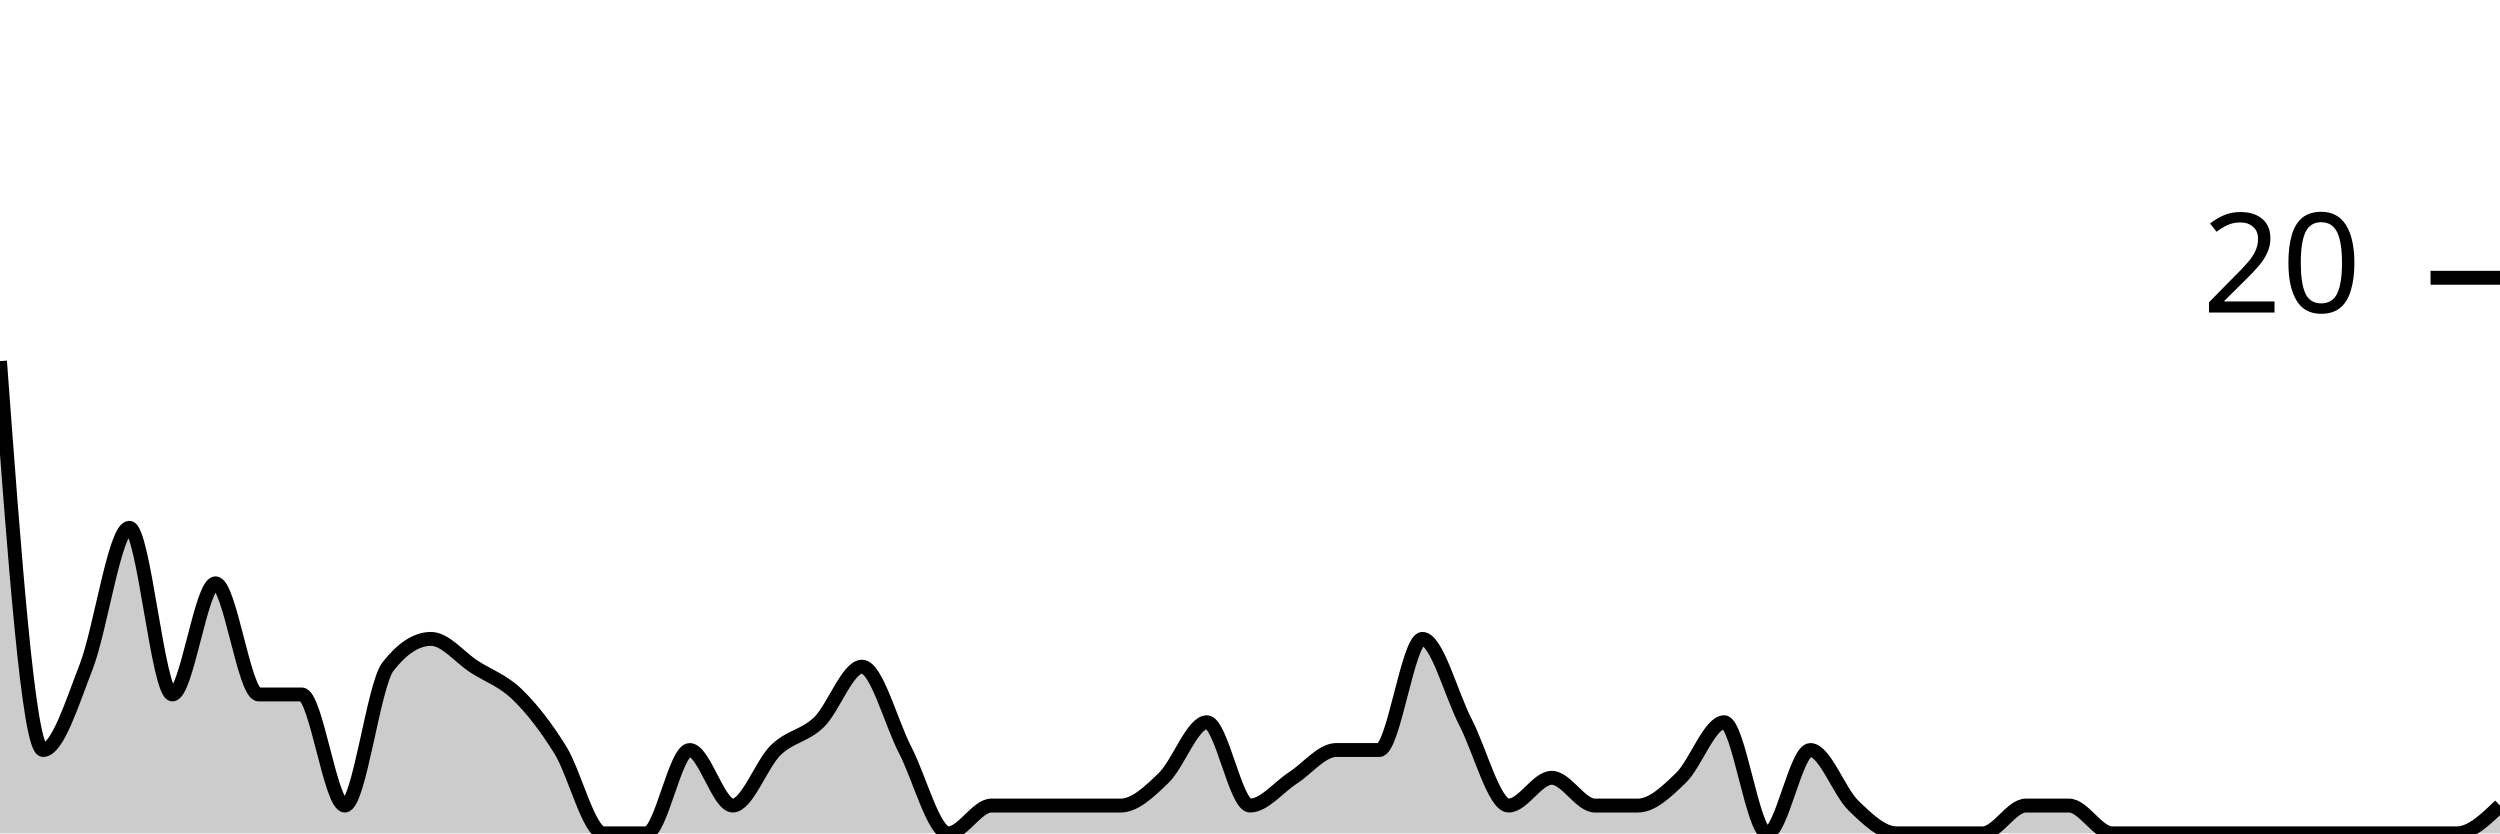
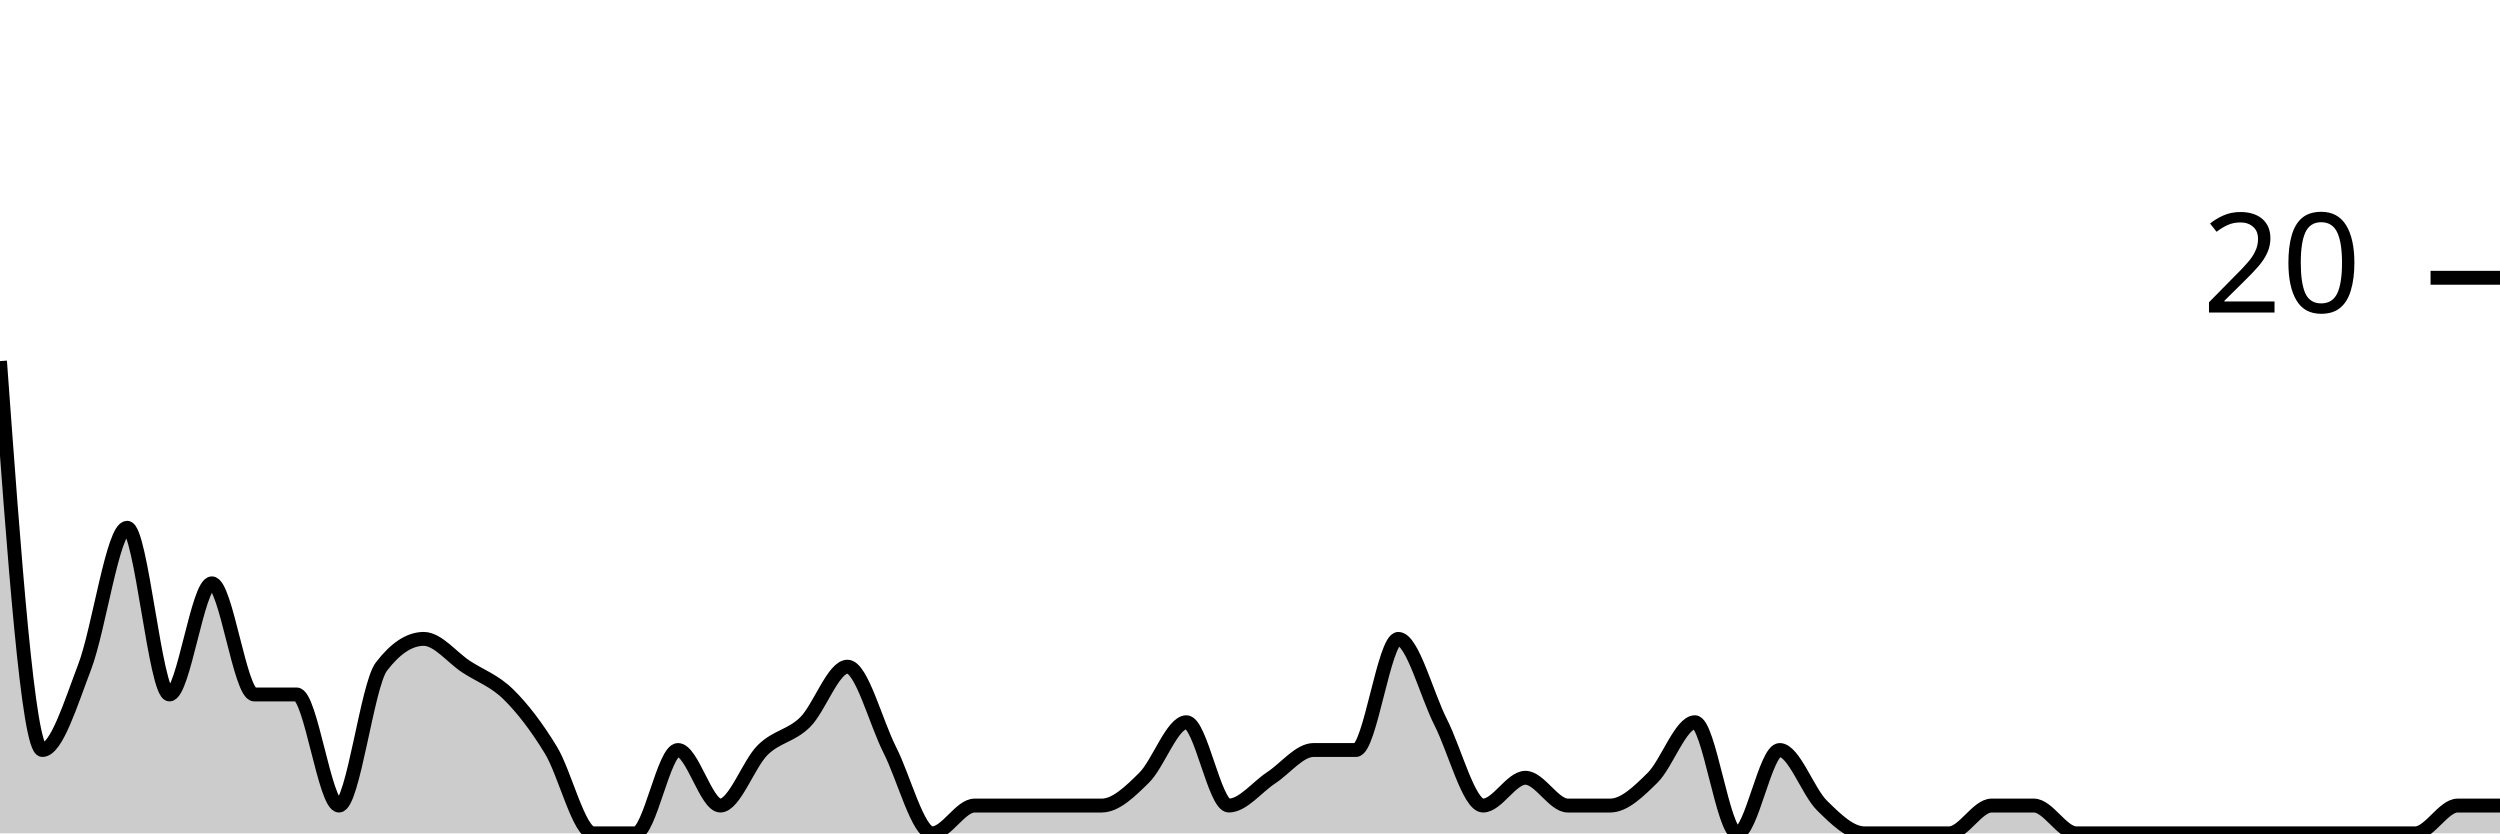
<svg xmlns="http://www.w3.org/2000/svg" viewBox="0 0 180 60">
  <g transform="translate(0,20)">
-     <path class="area" fill="rgba(0, 0, 0, 0.2)" d="M0,6C1.034,20,2.069,34,3.103,34C4.138,34,5.172,30.667,6.207,28C7.241,25.333,8.276,18,9.31,18C10.345,18,11.379,30,12.414,30C13.448,30,14.483,22,15.517,22C16.552,22,17.586,30,18.621,30C19.655,30,20.69,30,21.724,30C22.759,30,23.793,38,24.828,38C25.862,38,26.897,29.333,27.931,28C28.966,26.667,30,26,31.034,26C32.069,26,33.103,27.333,34.138,28C35.172,28.667,36.207,29,37.241,30C38.276,31,39.31,32.333,40.345,34C41.379,35.667,42.414,40,43.448,40C44.483,40,45.517,40,46.552,40C47.586,40,48.621,34,49.655,34C50.69,34,51.724,38,52.759,38C53.793,38,54.828,35,55.862,34C56.897,33,57.931,33,58.966,32C60,31,61.034,28,62.069,28C63.103,28,64.138,32,65.172,34C66.207,36,67.241,40,68.276,40C69.31,40,70.345,38,71.379,38C72.414,38,73.448,38,74.483,38C75.517,38,76.552,38,77.586,38C78.621,38,79.655,38,80.69,38C81.724,38,82.759,37,83.793,36C84.828,35,85.862,32,86.897,32C87.931,32,88.966,38,90,38C91.034,38,92.069,36.667,93.103,36C94.138,35.333,95.172,34,96.207,34C97.241,34,98.276,34,99.31,34C100.345,34,101.379,26,102.414,26C103.448,26,104.483,30,105.517,32C106.552,34,107.586,38,108.621,38C109.655,38,110.69,36,111.724,36C112.759,36,113.793,38,114.828,38C115.862,38,116.897,38,117.931,38C118.966,38,120,37,121.034,36C122.069,35,123.103,32,124.138,32C125.172,32,126.207,40,127.241,40C128.276,40,129.31,34,130.345,34C131.379,34,132.414,37,133.448,38C134.483,39,135.517,40,136.552,40C137.586,40,138.621,40,139.655,40C140.69,40,141.724,40,142.759,40C143.793,40,144.828,38,145.862,38C146.897,38,147.931,38,148.966,38C150,38,151.034,40,152.069,40C153.103,40,154.138,40,155.172,40C156.207,40,157.241,40,158.276,40C159.31,40,160.345,40,161.379,40C162.414,40,163.448,40,164.483,40C165.517,40,166.552,40,167.586,40C168.621,40,169.655,40,170.69,40C171.724,40,172.759,40,173.793,40C174.828,40,175.862,40,176.897,40C177.931,40,178.966,39,180,38L180,40C178.966,40,177.931,40,176.897,40C175.862,40,174.828,40,173.793,40C172.759,40,171.724,40,170.69,40C169.655,40,168.621,40,167.586,40C166.552,40,165.517,40,164.483,40C163.448,40,162.414,40,161.379,40C160.345,40,159.31,40,158.276,40C157.241,40,156.207,40,155.172,40C154.138,40,153.103,40,152.069,40C151.034,40,150,40,148.966,40C147.931,40,146.897,40,145.862,40C144.828,40,143.793,40,142.759,40C141.724,40,140.69,40,139.655,40C138.621,40,137.586,40,136.552,40C135.517,40,134.483,40,133.448,40C132.414,40,131.379,40,130.345,40C129.31,40,128.276,40,127.241,40C126.207,40,125.172,40,124.138,40C123.103,40,122.069,40,121.034,40C120,40,118.966,40,117.931,40C116.897,40,115.862,40,114.828,40C113.793,40,112.759,40,111.724,40C110.69,40,109.655,40,108.621,40C107.586,40,106.552,40,105.517,40C104.483,40,103.448,40,102.414,40C101.379,40,100.345,40,99.31,40C98.276,40,97.241,40,96.207,40C95.172,40,94.138,40,93.103,40C92.069,40,91.034,40,90,40C88.966,40,87.931,40,86.897,40C85.862,40,84.828,40,83.793,40C82.759,40,81.724,40,80.69,40C79.655,40,78.621,40,77.586,40C76.552,40,75.517,40,74.483,40C73.448,40,72.414,40,71.379,40C70.345,40,69.31,40,68.276,40C67.241,40,66.207,40,65.172,40C64.138,40,63.103,40,62.069,40C61.034,40,60,40,58.966,40C57.931,40,56.897,40,55.862,40C54.828,40,53.793,40,52.759,40C51.724,40,50.69,40,49.655,40C48.621,40,47.586,40,46.552,40C45.517,40,44.483,40,43.448,40C42.414,40,41.379,40,40.345,40C39.31,40,38.276,40,37.241,40C36.207,40,35.172,40,34.138,40C33.103,40,32.069,40,31.034,40C30,40,28.966,40,27.931,40C26.897,40,25.862,40,24.828,40C23.793,40,22.759,40,21.724,40C20.69,40,19.655,40,18.621,40C17.586,40,16.552,40,15.517,40C14.483,40,13.448,40,12.414,40C11.379,40,10.345,40,9.31,40C8.276,40,7.241,40,6.207,40C5.172,40,4.138,40,3.103,40C2.069,40,1.034,40,0,40Z" />
-     <path class="line" stroke="black" fill="none" d="M0,6C1.034,20,2.069,34,3.103,34C4.138,34,5.172,30.667,6.207,28C7.241,25.333,8.276,18,9.31,18C10.345,18,11.379,30,12.414,30C13.448,30,14.483,22,15.517,22C16.552,22,17.586,30,18.621,30C19.655,30,20.69,30,21.724,30C22.759,30,23.793,38,24.828,38C25.862,38,26.897,29.333,27.931,28C28.966,26.667,30,26,31.034,26C32.069,26,33.103,27.333,34.138,28C35.172,28.667,36.207,29,37.241,30C38.276,31,39.31,32.333,40.345,34C41.379,35.667,42.414,40,43.448,40C44.483,40,45.517,40,46.552,40C47.586,40,48.621,34,49.655,34C50.69,34,51.724,38,52.759,38C53.793,38,54.828,35,55.862,34C56.897,33,57.931,33,58.966,32C60,31,61.034,28,62.069,28C63.103,28,64.138,32,65.172,34C66.207,36,67.241,40,68.276,40C69.31,40,70.345,38,71.379,38C72.414,38,73.448,38,74.483,38C75.517,38,76.552,38,77.586,38C78.621,38,79.655,38,80.69,38C81.724,38,82.759,37,83.793,36C84.828,35,85.862,32,86.897,32C87.931,32,88.966,38,90,38C91.034,38,92.069,36.667,93.103,36C94.138,35.333,95.172,34,96.207,34C97.241,34,98.276,34,99.31,34C100.345,34,101.379,26,102.414,26C103.448,26,104.483,30,105.517,32C106.552,34,107.586,38,108.621,38C109.655,38,110.69,36,111.724,36C112.759,36,113.793,38,114.828,38C115.862,38,116.897,38,117.931,38C118.966,38,120,37,121.034,36C122.069,35,123.103,32,124.138,32C125.172,32,126.207,40,127.241,40C128.276,40,129.31,34,130.345,34C131.379,34,132.414,37,133.448,38C134.483,39,135.517,40,136.552,40C137.586,40,138.621,40,139.655,40C140.69,40,141.724,40,142.759,40C143.793,40,144.828,38,145.862,38C146.897,38,147.931,38,148.966,38C150,38,151.034,40,152.069,40C153.103,40,154.138,40,155.172,40C156.207,40,157.241,40,158.276,40C159.31,40,160.345,40,161.379,40C162.414,40,163.448,40,164.483,40C165.517,40,166.552,40,167.586,40C168.621,40,169.655,40,170.69,40C171.724,40,172.759,40,173.793,40C174.828,40,175.862,40,176.897,40C177.931,40,178.966,39,180,38" />
+     <path class="area" fill="rgba(0, 0, 0, 0.2)" d="M0,6C1.017,20,2.034,34,3.051,34C4.068,34,5.085,30.667,6.102,28C7.119,25.333,8.136,18,9.153,18C10.169,18,11.186,30,12.203,30C13.22,30,14.237,22,15.254,22C16.271,22,17.288,30,18.305,30C19.322,30,20.339,30,21.356,30C22.373,30,23.39,38,24.407,38C25.424,38,26.441,29.333,27.458,28C28.475,26.667,29.492,26,30.508,26C31.525,26,32.542,27.333,33.559,28C34.576,28.667,35.593,29,36.61,30C37.627,31,38.644,32.333,39.661,34C40.678,35.667,41.695,40,42.712,40C43.729,40,44.746,40,45.763,40C46.78,40,47.797,34,48.814,34C49.831,34,50.847,38,51.864,38C52.881,38,53.898,35,54.915,34C55.932,33,56.949,33,57.966,32C58.983,31,60,28,61.017,28C62.034,28,63.051,32,64.068,34C65.085,36,66.102,40,67.119,40C68.136,40,69.153,38,70.169,38C71.186,38,72.203,38,73.22,38C74.237,38,75.254,38,76.271,38C77.288,38,78.305,38,79.322,38C80.339,38,81.356,37,82.373,36C83.39,35,84.407,32,85.424,32C86.441,32,87.458,38,88.475,38C89.492,38,90.508,36.667,91.525,36C92.542,35.333,93.559,34,94.576,34C95.593,34,96.61,34,97.627,34C98.644,34,99.661,26,100.678,26C101.695,26,102.712,30,103.729,32C104.746,34,105.763,38,106.78,38C107.797,38,108.814,36,109.831,36C110.847,36,111.864,38,112.881,38C113.898,38,114.915,38,115.932,38C116.949,38,117.966,37,118.983,36C120,35,121.017,32,122.034,32C123.051,32,124.068,40,125.085,40C126.102,40,127.119,34,128.136,34C129.153,34,130.169,37,131.186,38C132.203,39,133.22,40,134.237,40C135.254,40,136.271,40,137.288,40C138.305,40,139.322,40,140.339,40C141.356,40,142.373,38,143.39,38C144.407,38,145.424,38,146.441,38C147.458,38,148.475,40,149.492,40C150.508,40,151.525,40,152.542,40C153.559,40,154.576,40,155.593,40C156.61,40,157.627,40,158.644,40C159.661,40,160.678,40,161.695,40C162.712,40,163.729,40,164.746,40C165.763,40,166.78,40,167.797,40C168.814,40,169.831,40,170.847,40C171.864,40,172.881,40,173.898,40C174.915,40,175.932,38,176.949,38C177.966,38,178.983,38,180,38L180,40C178.983,40,177.966,40,176.949,40C175.932,40,174.915,40,173.898,40C172.881,40,171.864,40,170.847,40C169.831,40,168.814,40,167.797,40C166.78,40,165.763,40,164.746,40C163.729,40,162.712,40,161.695,40C160.678,40,159.661,40,158.644,40C157.627,40,156.61,40,155.593,40C154.576,40,153.559,40,152.542,40C151.525,40,150.508,40,149.492,40C148.475,40,147.458,40,146.441,40C145.424,40,144.407,40,143.39,40C142.373,40,141.356,40,140.339,40C139.322,40,138.305,40,137.288,40C136.271,40,135.254,40,134.237,40C133.22,40,132.203,40,131.186,40C130.169,40,129.153,40,128.136,40C127.119,40,126.102,40,125.085,40C124.068,40,123.051,40,122.034,40C121.017,40,120,40,118.983,40C117.966,40,116.949,40,115.932,40C114.915,40,113.898,40,112.881,40C111.864,40,110.847,40,109.831,40C108.814,40,107.797,40,106.78,40C105.763,40,104.746,40,103.729,40C102.712,40,101.695,40,100.678,40C99.661,40,98.644,40,97.627,40C96.61,40,95.593,40,94.576,40C93.559,40,92.542,40,91.525,40C90.508,40,89.492,40,88.475,40C87.458,40,86.441,40,85.424,40C84.407,40,83.39,40,82.373,40C81.356,40,80.339,40,79.322,40C78.305,40,77.288,40,76.271,40C75.254,40,74.237,40,73.22,40C72.203,40,71.186,40,70.169,40C69.153,40,68.136,40,67.119,40C66.102,40,65.085,40,64.068,40C63.051,40,62.034,40,61.017,40C60,40,58.983,40,57.966,40C56.949,40,55.932,40,54.915,40C53.898,40,52.881,40,51.864,40C50.847,40,49.831,40,48.814,40C47.797,40,46.78,40,45.763,40C44.746,40,43.729,40,42.712,40C41.695,40,40.678,40,39.661,40C38.644,40,37.627,40,36.61,40C35.593,40,34.576,40,33.559,40C32.542,40,31.525,40,30.508,40C29.492,40,28.475,40,27.458,40C26.441,40,25.424,40,24.407,40C23.39,40,22.373,40,21.356,40C20.339,40,19.322,40,18.305,40C17.288,40,16.271,40,15.254,40C14.237,40,13.22,40,12.203,40C11.186,40,10.169,40,9.153,40C8.136,40,7.119,40,6.102,40C5.085,40,4.068,40,3.051,40C2.034,40,1.017,40,0,40Z" />
+     <path class="line" stroke="black" fill="none" d="M0,6C1.017,20,2.034,34,3.051,34C4.068,34,5.085,30.667,6.102,28C7.119,25.333,8.136,18,9.153,18C10.169,18,11.186,30,12.203,30C13.22,30,14.237,22,15.254,22C16.271,22,17.288,30,18.305,30C19.322,30,20.339,30,21.356,30C22.373,30,23.39,38,24.407,38C25.424,38,26.441,29.333,27.458,28C28.475,26.667,29.492,26,30.508,26C31.525,26,32.542,27.333,33.559,28C34.576,28.667,35.593,29,36.61,30C37.627,31,38.644,32.333,39.661,34C40.678,35.667,41.695,40,42.712,40C43.729,40,44.746,40,45.763,40C46.78,40,47.797,34,48.814,34C49.831,34,50.847,38,51.864,38C52.881,38,53.898,35,54.915,34C55.932,33,56.949,33,57.966,32C58.983,31,60,28,61.017,28C62.034,28,63.051,32,64.068,34C65.085,36,66.102,40,67.119,40C68.136,40,69.153,38,70.169,38C71.186,38,72.203,38,73.22,38C74.237,38,75.254,38,76.271,38C77.288,38,78.305,38,79.322,38C80.339,38,81.356,37,82.373,36C83.39,35,84.407,32,85.424,32C86.441,32,87.458,38,88.475,38C89.492,38,90.508,36.667,91.525,36C92.542,35.333,93.559,34,94.576,34C95.593,34,96.61,34,97.627,34C98.644,34,99.661,26,100.678,26C101.695,26,102.712,30,103.729,32C104.746,34,105.763,38,106.78,38C107.797,38,108.814,36,109.831,36C110.847,36,111.864,38,112.881,38C113.898,38,114.915,38,115.932,38C116.949,38,117.966,37,118.983,36C120,35,121.017,32,122.034,32C123.051,32,124.068,40,125.085,40C126.102,40,127.119,34,128.136,34C129.153,34,130.169,37,131.186,38C132.203,39,133.22,40,134.237,40C135.254,40,136.271,40,137.288,40C138.305,40,139.322,40,140.339,40C141.356,40,142.373,38,143.39,38C144.407,38,145.424,38,146.441,38C147.458,38,148.475,40,149.492,40C150.508,40,151.525,40,152.542,40C153.559,40,154.576,40,155.593,40C156.61,40,157.627,40,158.644,40C159.661,40,160.678,40,161.695,40C162.712,40,163.729,40,164.746,40C165.763,40,166.78,40,167.797,40C168.814,40,169.831,40,170.847,40C171.864,40,172.881,40,173.898,40C174.915,40,175.932,38,176.949,38C177.966,38,178.983,38,180,38" />
    <path class="axis-ceiling" stroke-width="1" stroke="black" fill="none" d="M175,0L180,0" />
    <text class="axis-ceiling-label" font-family="sans-serif" text-anchor="end" font-size="10px" x="170" y="2.5">20</text>
  </g>
</svg>
